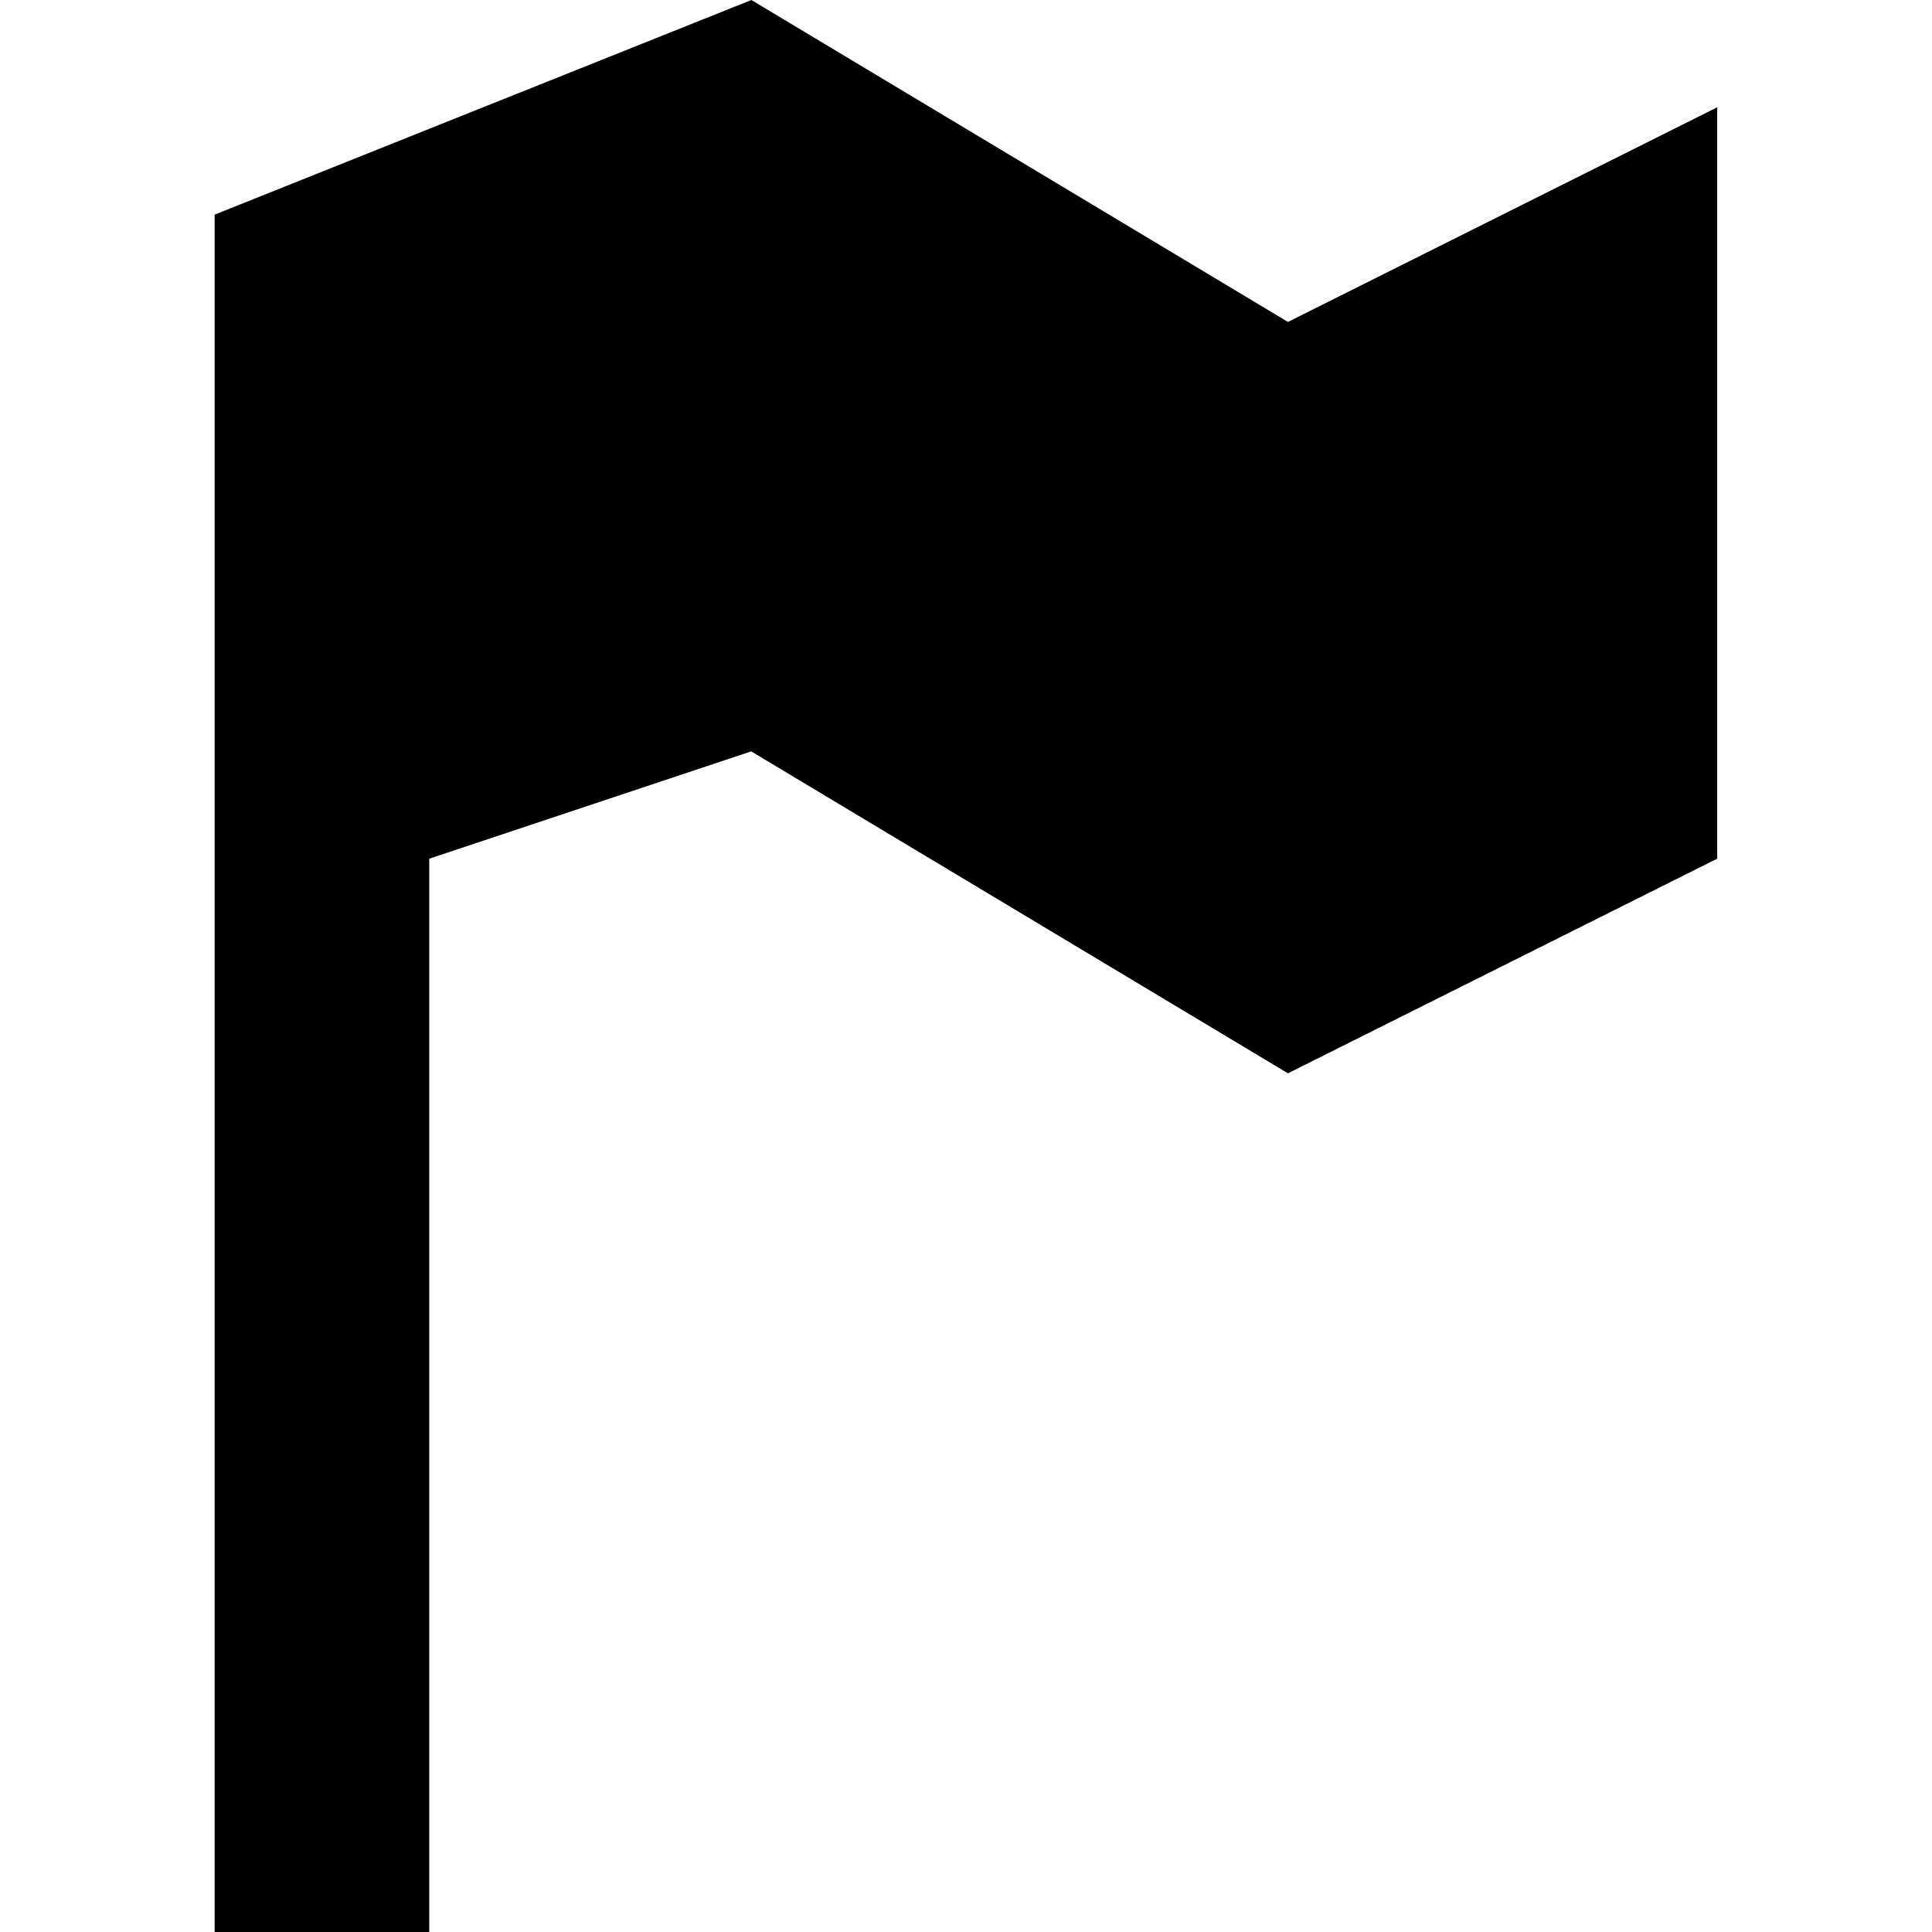
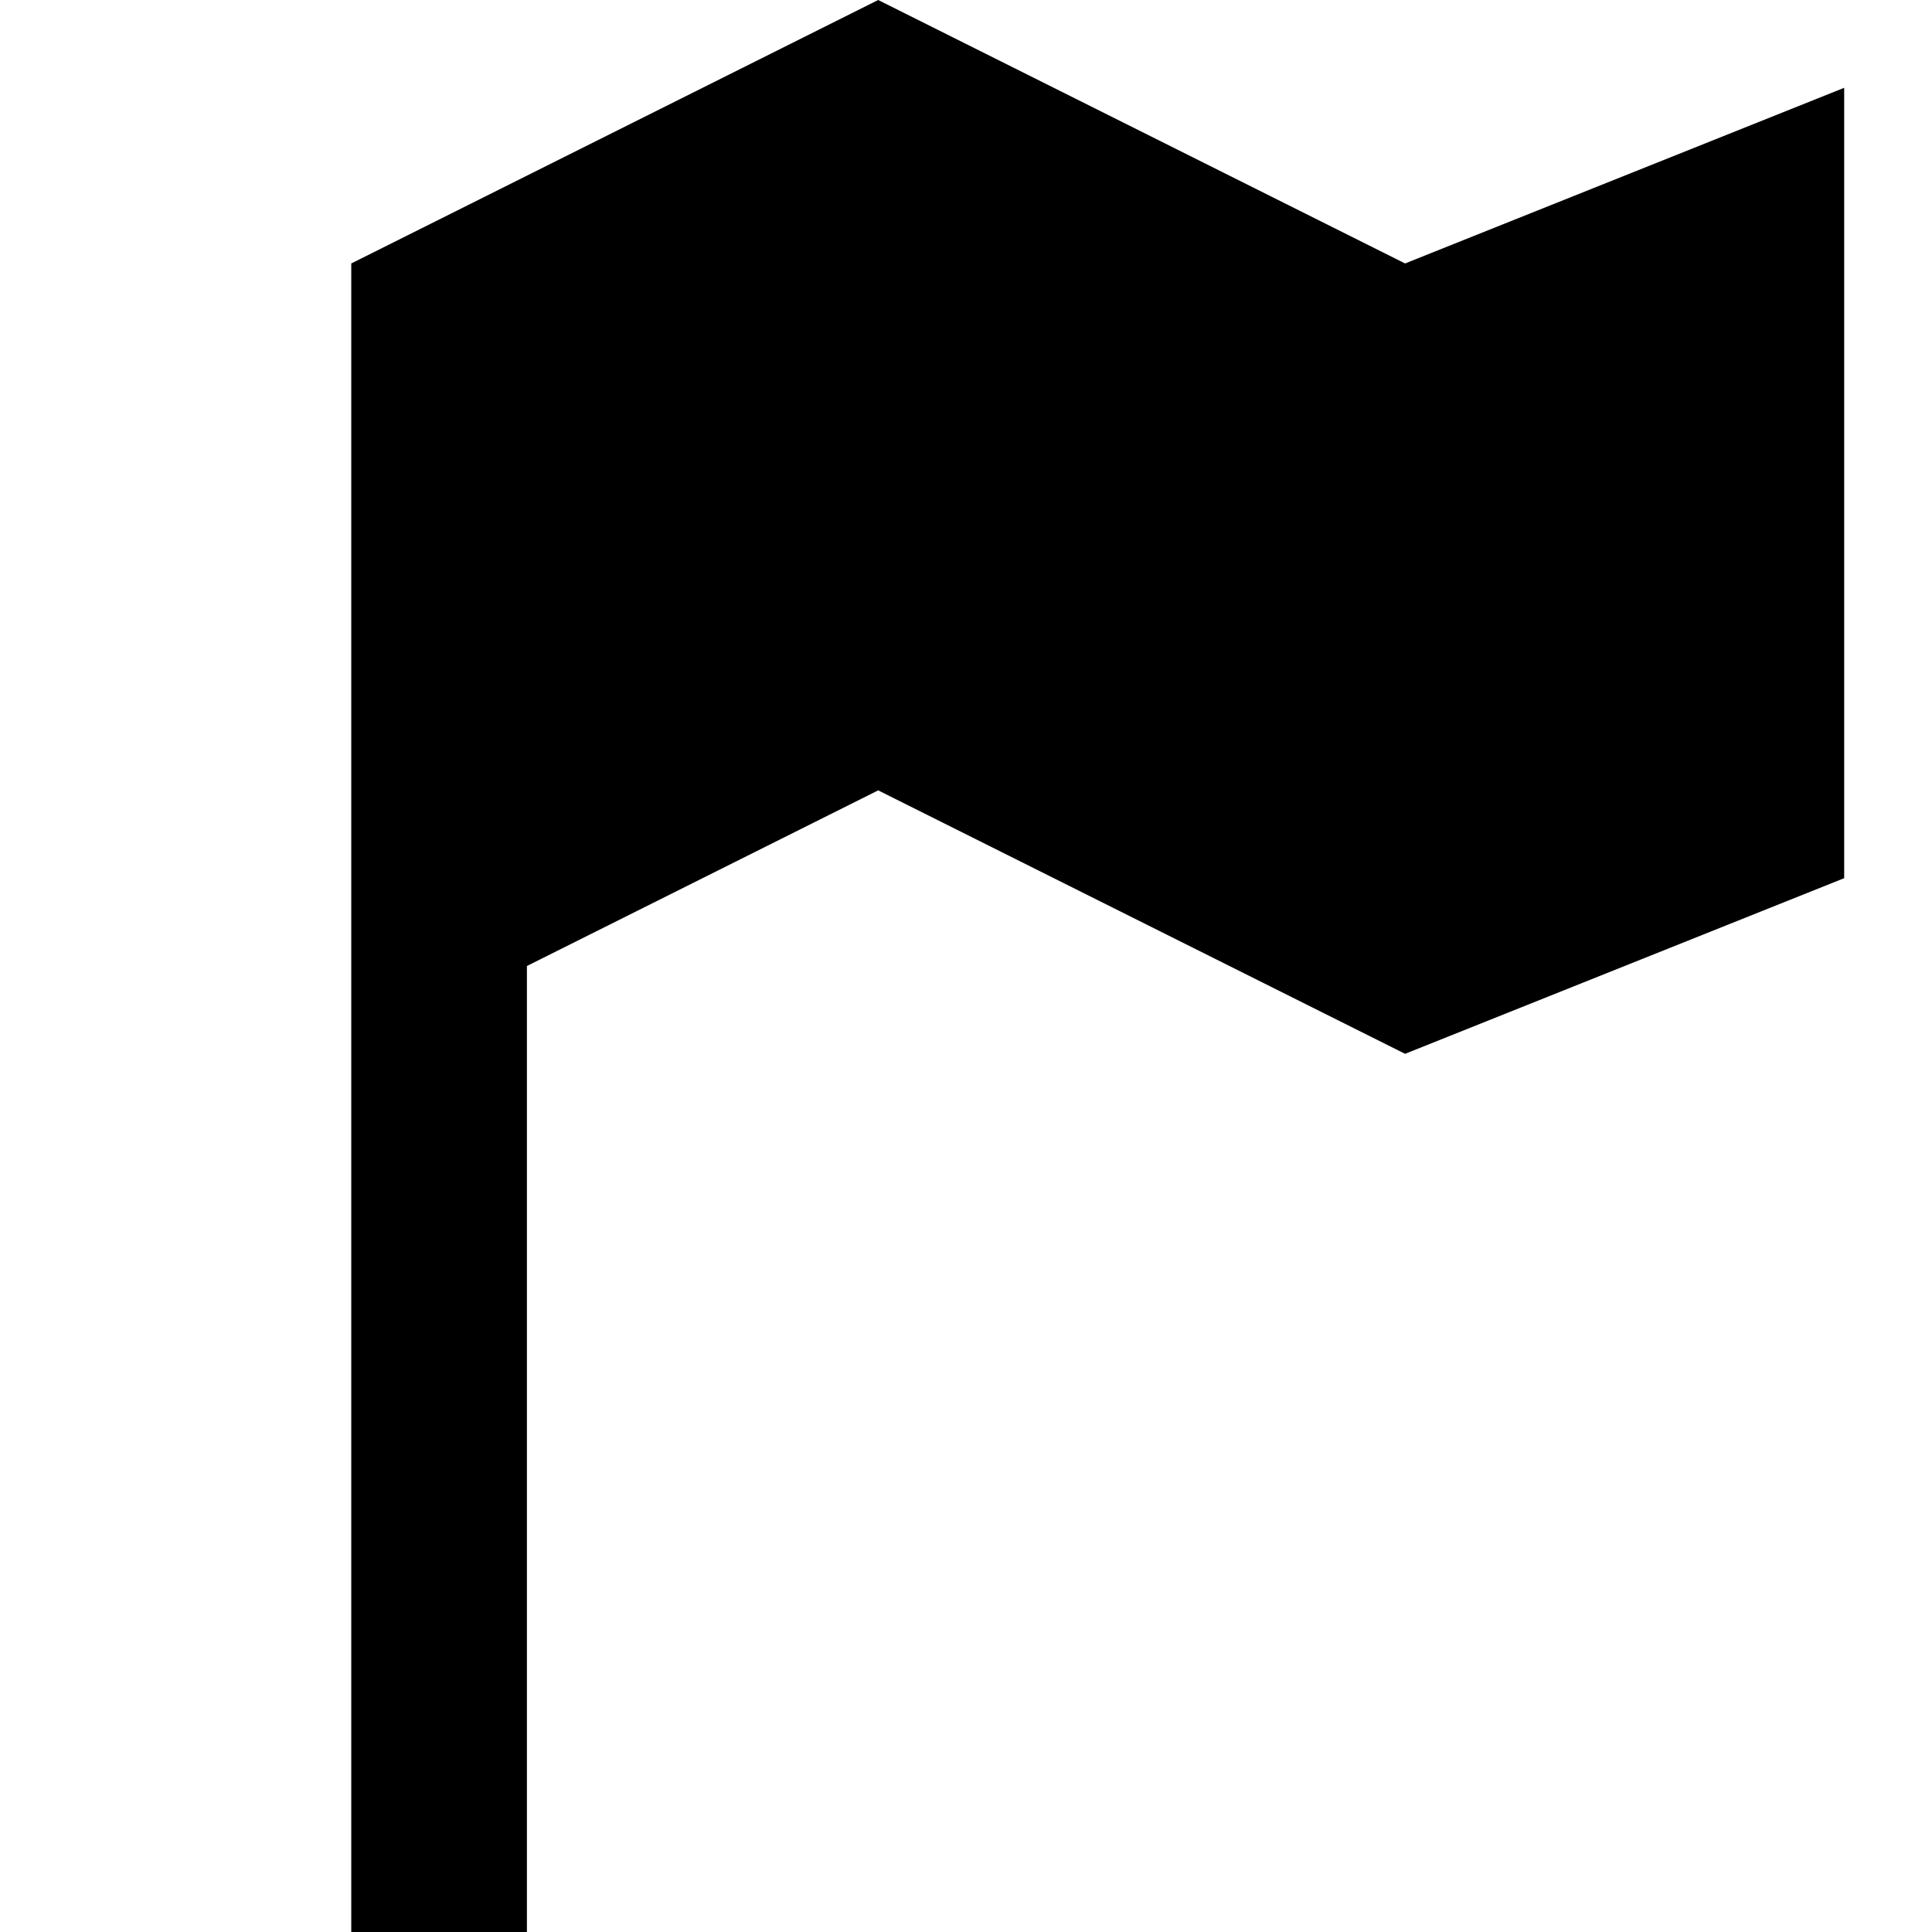
<svg xmlns="http://www.w3.org/2000/svg" version="1.1" width="11" height="11" id="svg4764" viewBox="0 0 11 11">
  <defs id="defs4766" />
-   <path style="fill:#000000;fill-opacity:1" d="m 4.278,0 -3.056,1.222 0,9.778 1.222,0 0,-6.111 1.833,-0.611 3.056,1.833 2.444,-1.222 0,-4.278 -2.444,1.222 z" id="rect9498-4-99-4" />
+   <path style="fill:#000000;fill-opacity:1" d="M 5,0 2,1.5 2,11 3,11 3,5.5 5,4.5 8,6 10.5,5 10.5,0.5 8,1.5 Z" id="rect9498-4-99-4" />
</svg>
